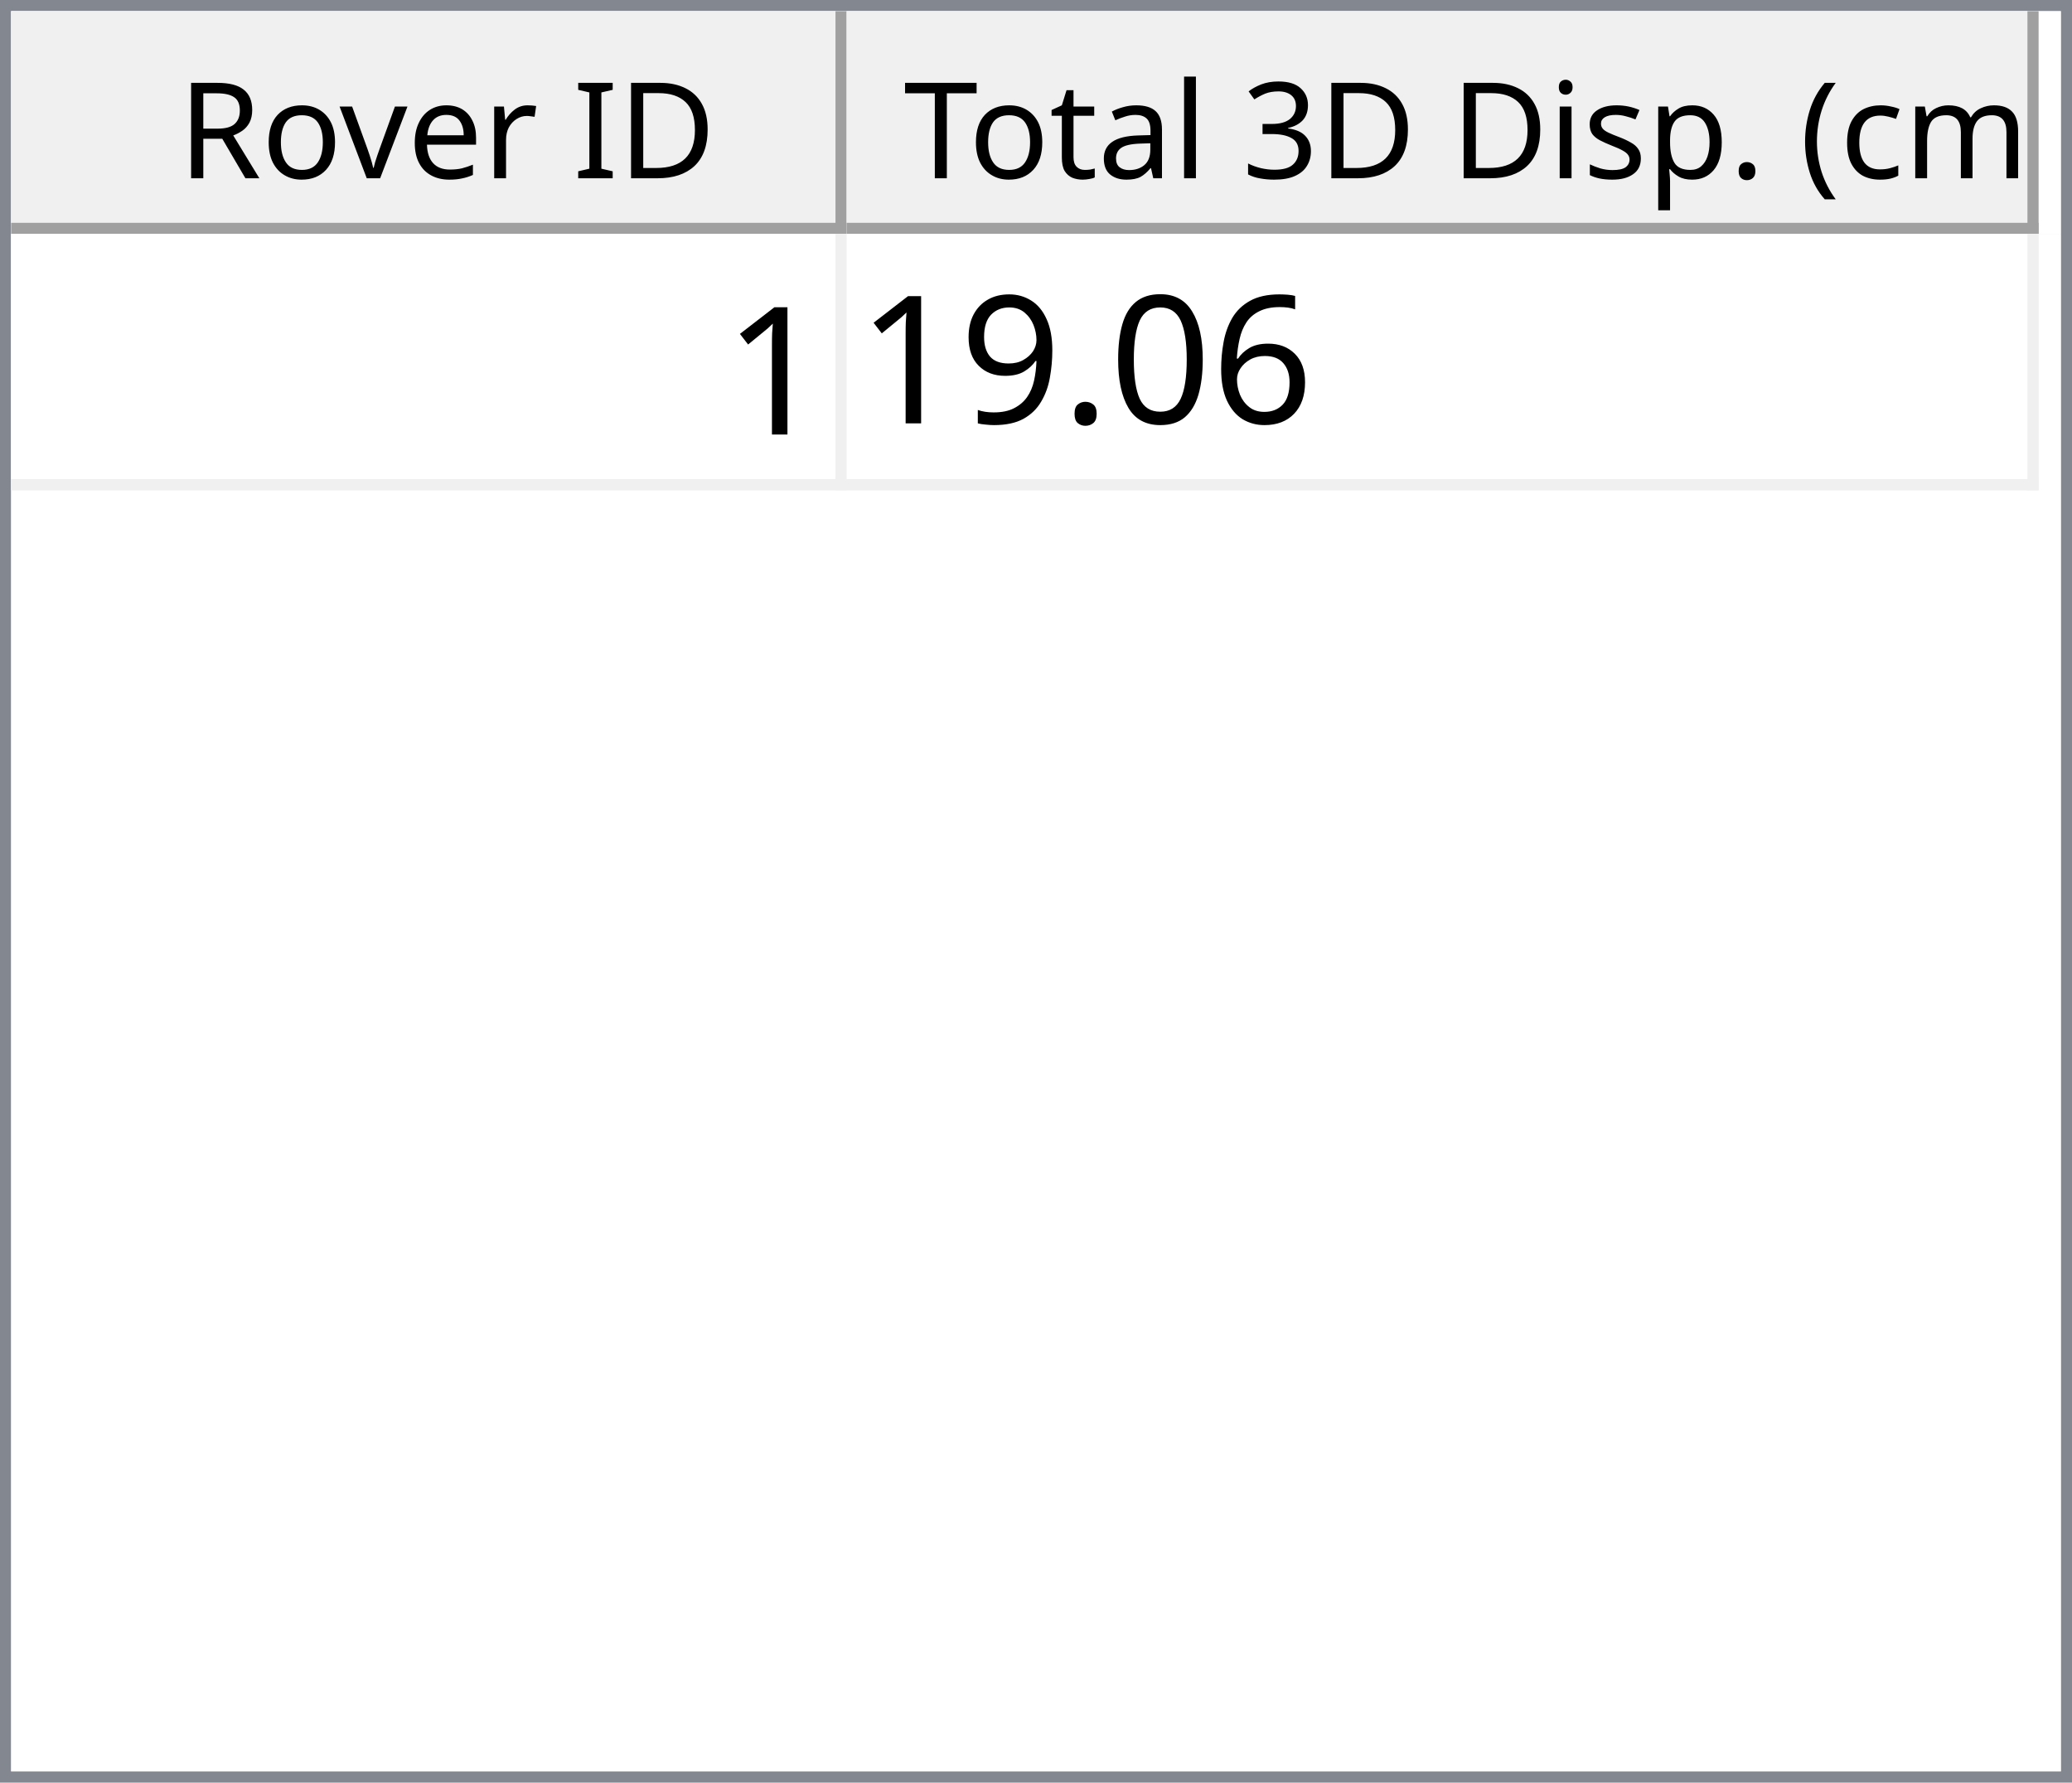
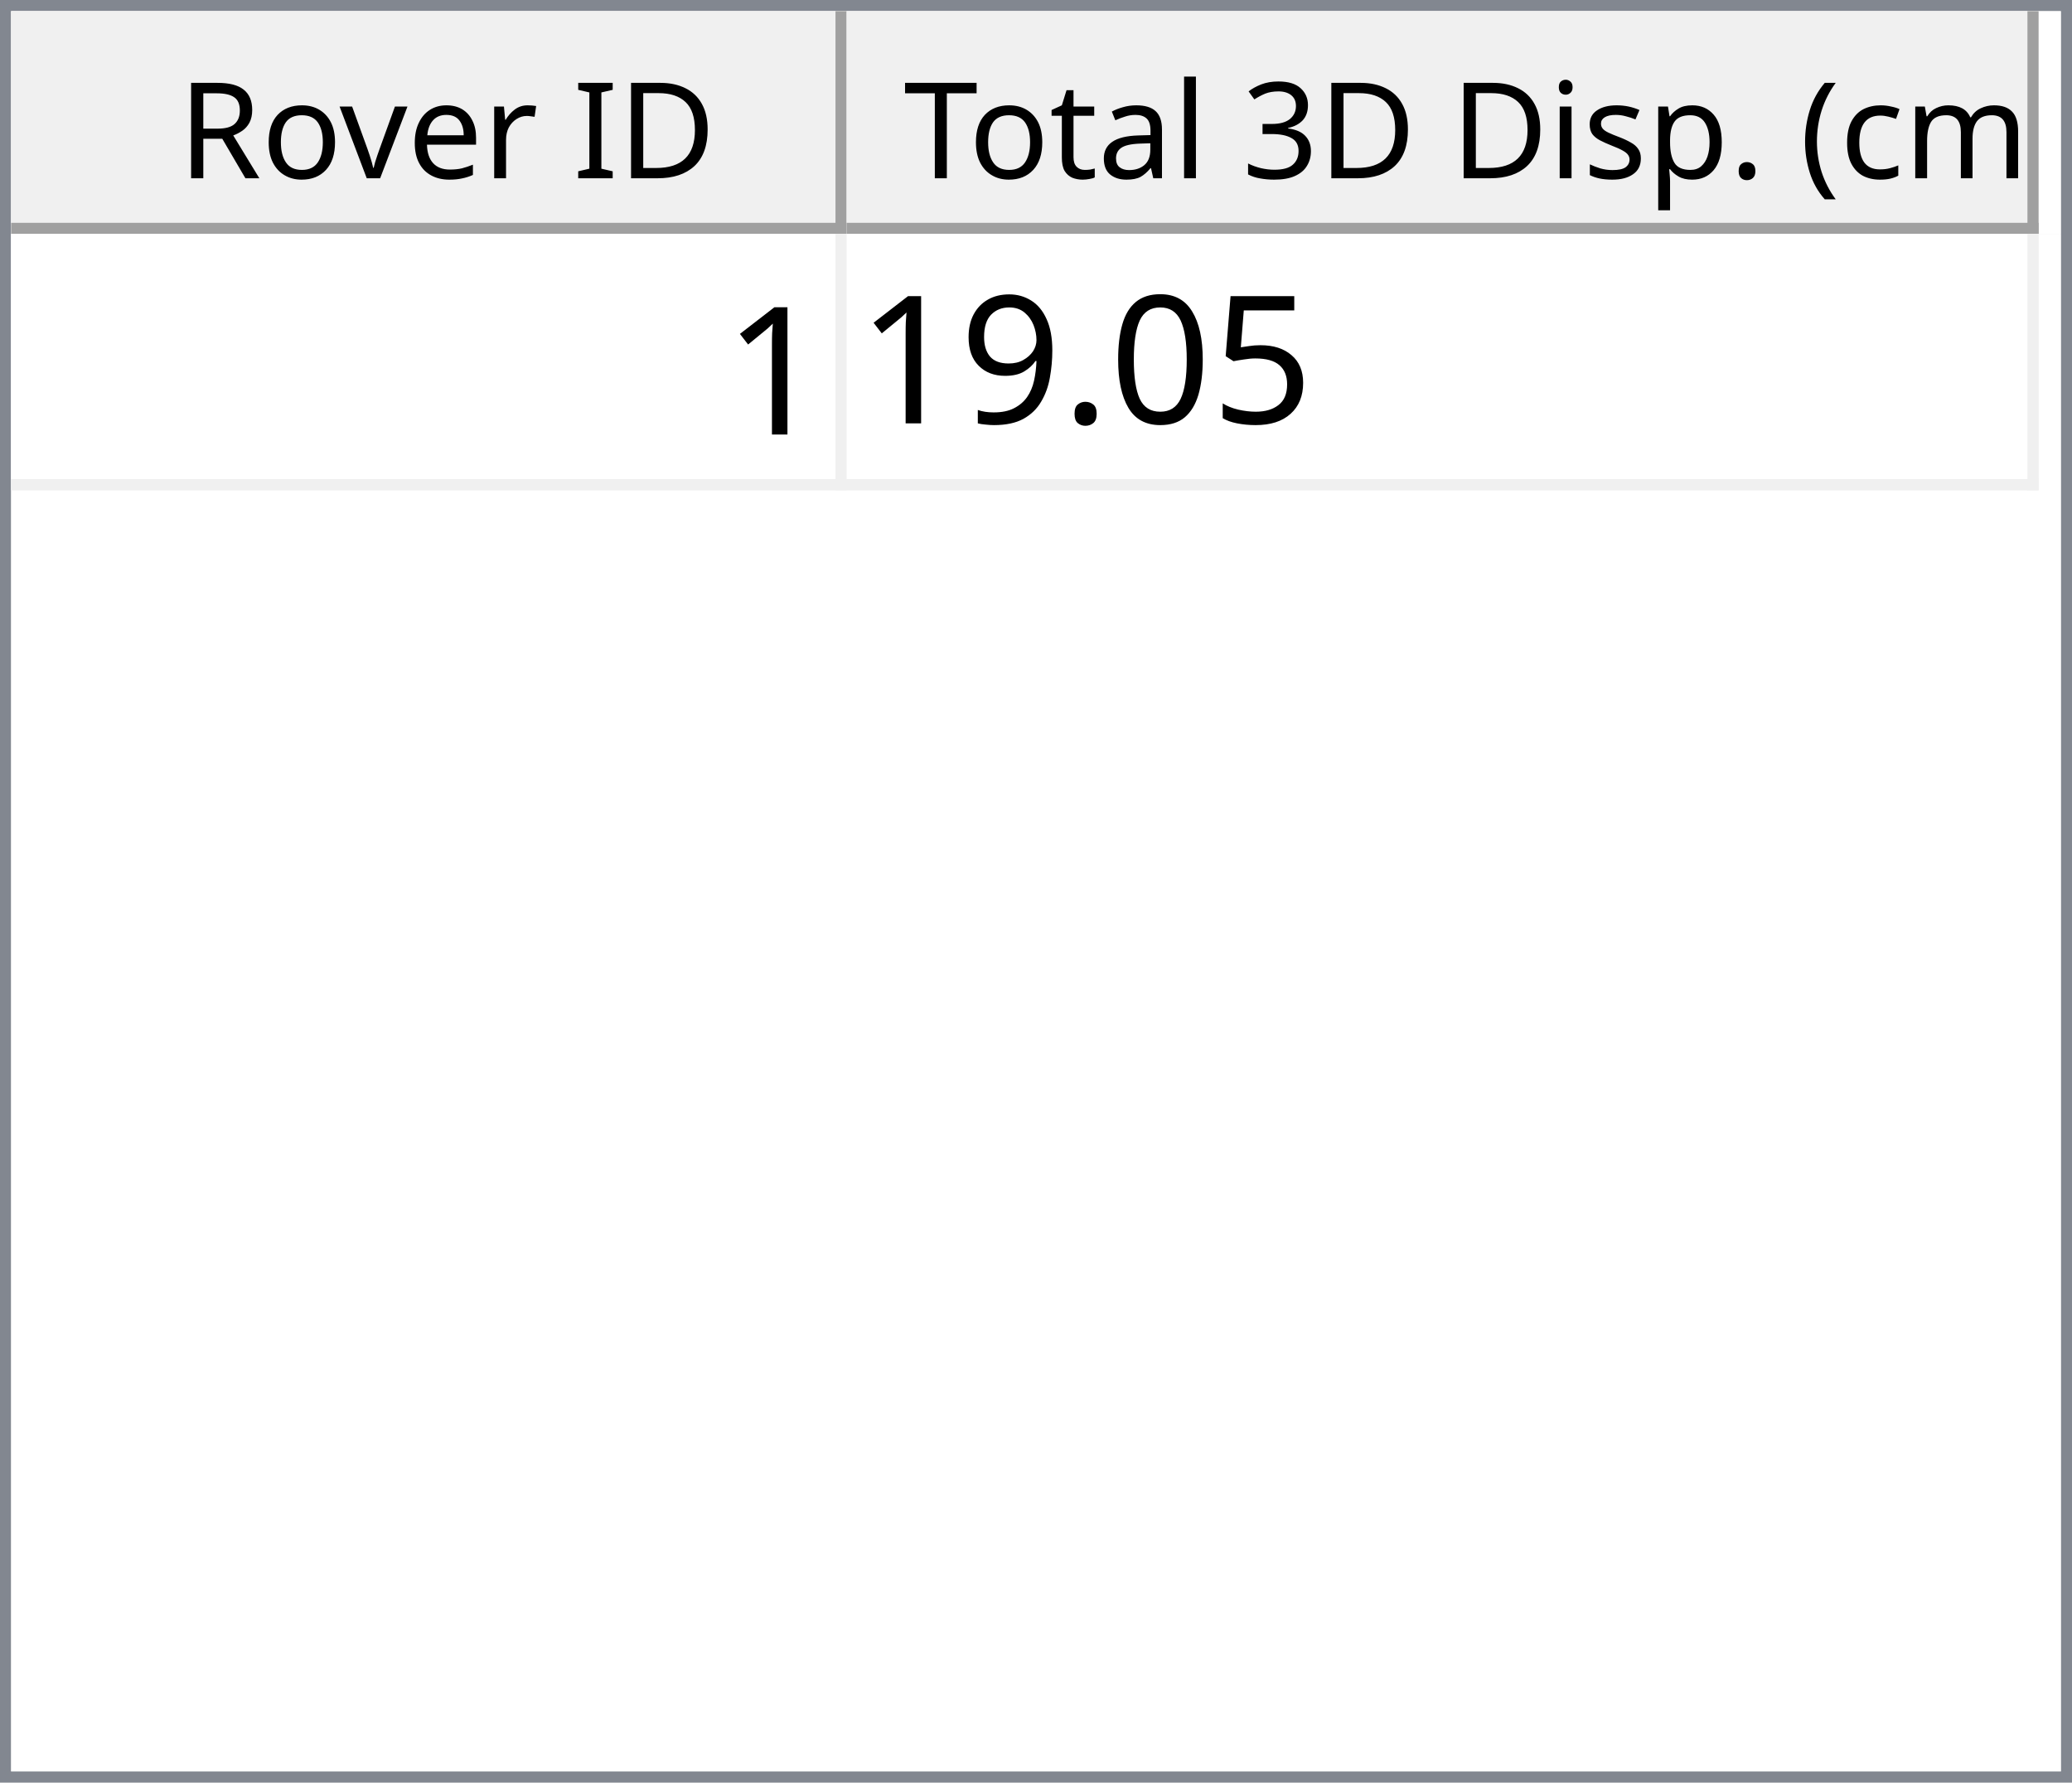
<svg xmlns="http://www.w3.org/2000/svg" style="fill-opacity:1; color-rendering:auto; color-interpolation:auto; text-rendering:auto; stroke:black; stroke-linecap:square; stroke-miterlimit:10; shape-rendering:auto; stroke-opacity:1; fill:black; stroke-dasharray:none; font-weight:normal; stroke-width:1; font-family:'Dialog'; font-style:normal; stroke-linejoin:miter; font-size:12px; stroke-dashoffset:0; image-rendering:auto;" width="186" height="160">
  <defs id="genericDefs" />
  <g>
    <defs id="defs1">
      <clipPath clipPathUnits="userSpaceOnUse" id="clipPath1">
        <path d="M0 0 L186 0 L186 160 L0 160 L0 0 Z" />
      </clipPath>
      <clipPath clipPathUnits="userSpaceOnUse" id="clipPath2">
        <path d="M0 0 L0 160 L186 160 L186 0 Z" />
      </clipPath>
      <clipPath clipPathUnits="userSpaceOnUse" id="clipPath3">
        <path d="M0 0 L0 20 L184 20 L184 0 Z" />
      </clipPath>
      <clipPath clipPathUnits="userSpaceOnUse" id="clipPath4">
        <path d="M0 0 L0 20 L75 20 L75 0 Z" />
      </clipPath>
      <clipPath clipPathUnits="userSpaceOnUse" id="clipPath5">
        <path d="M1 1 L1 19 L74 19 L74 1 Z" />
      </clipPath>
      <clipPath clipPathUnits="userSpaceOnUse" id="clipPath6">
        <path d="M0 0 L0 18 L73 18 L73 0 Z" />
      </clipPath>
      <clipPath clipPathUnits="userSpaceOnUse" id="clipPath7">
        <path d="M-0.5 -0.5 L-0.5 19.5 L74.5 19.5 L74.5 -0.5 Z" />
      </clipPath>
      <clipPath clipPathUnits="userSpaceOnUse" id="clipPath8">
        <path d="M0 0 L0 20 L107 20 L107 0 Z" />
      </clipPath>
      <clipPath clipPathUnits="userSpaceOnUse" id="clipPath9">
        <path d="M1 1 L1 19 L106 19 L106 1 Z" />
      </clipPath>
      <clipPath clipPathUnits="userSpaceOnUse" id="clipPath10">
        <path d="M0 0 L0 18 L105 18 L105 0 Z" />
      </clipPath>
      <clipPath clipPathUnits="userSpaceOnUse" id="clipPath11">
        <path d="M-0.5 -0.5 L-0.5 19.5 L106.5 19.5 L106.5 -0.5 Z" />
      </clipPath>
      <clipPath clipPathUnits="userSpaceOnUse" id="clipPath12">
        <path d="M0 0 L0 138 L184 138 L184 0 Z" />
      </clipPath>
      <clipPath clipPathUnits="userSpaceOnUse" id="clipPath13">
        <path d="M0 0 L0 23 L182 23 L182 0 Z" />
      </clipPath>
      <clipPath clipPathUnits="userSpaceOnUse" id="clipPath14">
        <path d="M-0.5 -0.5 L-0.5 22.5 L181.5 22.5 L181.5 -0.5 Z" />
      </clipPath>
      <clipPath clipPathUnits="userSpaceOnUse" id="clipPath15">
        <path d="M0 0 L0 22 L74 22 L74 0 Z" />
      </clipPath>
      <clipPath clipPathUnits="userSpaceOnUse" id="clipPath16">
        <path d="M0 0 L0 22 L106 22 L106 0 Z" />
      </clipPath>
      <font horiz-adv-x="64.551" id="font1">
        <font-face ascent="107.91" descent="25.098" units-per-em="100" style="font-style:normal; font-family:Segoe UI; font-weight:normal;" />
        <missing-glyph horiz-adv-x="64.551" d="M8.109 0 L8.109 68.266 L56.453 68.266 L56.453 0 L8.109 0 ZM15.328 7.234 L49.219 7.234 L49.219 61.031 L15.328 61.031 L15.328 7.234 Z" />
        <glyph unicode="D" horiz-adv-x="70.117" d="M9.188 0 L9.188 70.016 L28.516 70.016 Q65.531 70.016 65.531 35.891 Q65.531 19.672 55.25 9.836 Q44.969 0 27.734 0 L9.188 0 ZM17.391 62.594 L17.391 7.422 L27.828 7.422 Q41.609 7.422 49.273 14.797 Q56.938 22.172 56.938 35.688 Q56.938 62.594 28.328 62.594 L17.391 62.594 Z" />
        <glyph unicode="I" horiz-adv-x="26.611" d="M17.391 0 L9.188 0 L9.188 70.016 L17.391 70.016 L17.391 0 Z" />
        <glyph unicode=" " horiz-adv-x="27.393" d="" />
        <glyph unicode="r" horiz-adv-x="34.766" d="M34.188 41.891 Q32.078 43.5 28.125 43.5 Q23 43.5 19.555 38.672 Q16.109 33.844 16.109 25.484 L16.109 0 L8.109 0 L8.109 50 L16.109 50 L16.109 39.703 L16.312 39.703 Q18.016 44.969 21.531 47.922 Q25.047 50.875 29.391 50.875 Q32.516 50.875 34.188 50.203 L34.188 41.891 Z" />
        <glyph unicode="e" horiz-adv-x="52.295" d="M48.297 23 L12.984 23 Q13.188 14.656 17.484 10.109 Q21.781 5.562 29.297 5.562 Q37.75 5.562 44.828 11.141 L44.828 3.609 Q38.234 -1.172 27.391 -1.172 Q16.797 -1.172 10.742 5.641 Q4.688 12.453 4.688 24.812 Q4.688 36.469 11.305 43.82 Q17.922 51.172 27.734 51.172 Q37.547 51.172 42.922 44.828 Q48.297 38.484 48.297 27.203 L48.297 23 ZM40.094 29.781 Q40.047 36.719 36.75 40.578 Q33.453 44.438 27.594 44.438 Q21.922 44.438 17.969 40.383 Q14.016 36.328 13.094 29.781 L40.094 29.781 Z" />
        <glyph unicode="v" horiz-adv-x="47.9" d="M47.406 50 L27.484 0 L19.625 0 L0.688 50 L9.469 50 L22.172 13.672 Q23.578 9.672 23.922 6.688 L24.125 6.688 Q24.609 10.453 25.688 13.484 L38.969 50 L47.406 50 Z" />
        <glyph unicode="o" horiz-adv-x="58.594" d="M29 -1.172 Q17.922 -1.172 11.305 5.836 Q4.688 12.844 4.688 24.422 Q4.688 37.016 11.57 44.094 Q18.453 51.172 30.172 51.172 Q41.359 51.172 47.633 44.289 Q53.906 37.406 53.906 25.203 Q53.906 13.234 47.141 6.031 Q40.375 -1.172 29 -1.172 ZM29.594 44.438 Q21.875 44.438 17.383 39.188 Q12.891 33.938 12.891 24.703 Q12.891 15.828 17.43 10.695 Q21.969 5.562 29.594 5.562 Q37.359 5.562 41.531 10.594 Q45.703 15.625 45.703 24.906 Q45.703 34.281 41.531 39.359 Q37.359 44.438 29.594 44.438 Z" />
        <glyph unicode="R" horiz-adv-x="59.814" d="M59.375 0 L49.609 0 L37.891 19.625 Q36.281 22.359 34.766 24.289 Q33.25 26.219 31.664 27.438 Q30.078 28.656 28.25 29.219 Q26.422 29.781 24.125 29.781 L17.391 29.781 L17.391 0 L9.188 0 L9.188 70.016 L30.078 70.016 Q34.672 70.016 38.555 68.867 Q42.438 67.719 45.289 65.375 Q48.141 63.031 49.758 59.547 Q51.375 56.062 51.375 51.375 Q51.375 47.703 50.273 44.656 Q49.172 41.609 47.148 39.211 Q45.125 36.812 42.266 35.133 Q39.406 33.453 35.844 32.516 L35.844 32.328 Q37.594 31.547 38.891 30.547 Q40.188 29.547 41.359 28.18 Q42.531 26.812 43.68 25.078 Q44.828 23.344 46.234 21.047 L59.375 0 ZM17.391 62.594 L17.391 37.203 L28.516 37.203 Q31.594 37.203 34.203 38.133 Q36.812 39.062 38.719 40.797 Q40.625 42.531 41.703 45.047 Q42.781 47.562 42.781 50.688 Q42.781 56.297 39.141 59.445 Q35.5 62.594 28.609 62.594 L17.391 62.594 Z" />
        <glyph unicode=")" horiz-adv-x="30.176" d="M8.297 -15.922 L1.172 -15.922 Q16.406 2.344 16.406 26.812 Q16.406 51.469 1.078 70.016 L8.297 70.016 Q23.531 52.156 23.531 26.703 Q23.531 1.375 8.297 -15.922 Z" />
        <glyph unicode="m" horiz-adv-x="86.133" d="M79.109 0 L71.094 0 L71.094 28.719 Q71.094 37.016 68.531 40.727 Q65.969 44.438 59.906 44.438 Q54.781 44.438 51.195 39.75 Q47.609 35.062 47.609 28.516 L47.609 0 L39.594 0 L39.594 29.688 Q39.594 44.438 28.219 44.438 Q22.953 44.438 19.531 40.016 Q16.109 35.594 16.109 28.516 L16.109 0 L8.109 0 L8.109 50 L16.109 50 L16.109 42.094 L16.312 42.094 Q21.625 51.172 31.844 51.172 Q36.969 51.172 40.773 48.312 Q44.578 45.453 46 40.828 Q51.562 51.172 62.594 51.172 Q79.109 51.172 79.109 30.812 L79.109 0 Z" />
        <glyph unicode="c" horiz-adv-x="46.191" d="M42.188 2.297 Q36.422 -1.172 28.516 -1.172 Q17.828 -1.172 11.258 5.789 Q4.688 12.75 4.688 23.828 Q4.688 36.188 11.766 43.68 Q18.844 51.172 30.672 51.172 Q37.25 51.172 42.281 48.734 L42.281 40.531 Q36.719 44.438 30.375 44.438 Q22.703 44.438 17.797 38.945 Q12.891 33.453 12.891 24.516 Q12.891 15.719 17.508 10.641 Q22.125 5.562 29.891 5.562 Q36.422 5.562 42.188 9.906 L42.188 2.297 Z" />
        <glyph unicode="(" horiz-adv-x="30.176" d="M29.109 -15.922 L21.969 -15.922 Q6.844 1.375 6.844 26.703 Q6.844 52.156 21.969 70.016 L29.203 70.016 Q13.875 51.469 13.875 26.812 Q13.875 2.344 29.109 -15.922 Z" />
        <glyph unicode="." horiz-adv-x="21.68" d="M10.891 -1.078 Q8.641 -1.078 7.055 0.539 Q5.469 2.156 5.469 4.391 Q5.469 6.641 7.055 8.273 Q8.641 9.906 10.891 9.906 Q13.188 9.906 14.797 8.273 Q16.406 6.641 16.406 4.391 Q16.406 2.156 14.797 0.539 Q13.188 -1.078 10.891 -1.078 Z" />
        <glyph unicode="p" horiz-adv-x="58.789" d="M16.312 7.234 L16.109 7.234 L16.109 -23 L8.109 -23 L8.109 50 L16.109 50 L16.109 41.219 L16.312 41.219 Q22.219 51.172 33.594 51.172 Q43.266 51.172 48.688 44.461 Q54.109 37.75 54.109 26.469 Q54.109 13.922 48 6.375 Q41.891 -1.172 31.297 -1.172 Q21.578 -1.172 16.312 7.234 ZM16.109 27.391 L16.109 20.406 Q16.109 14.203 20.141 9.883 Q24.172 5.562 30.375 5.562 Q37.641 5.562 41.773 11.133 Q45.906 16.703 45.906 26.609 Q45.906 34.969 42.047 39.703 Q38.188 44.438 31.594 44.438 Q24.609 44.438 20.359 39.578 Q16.109 34.719 16.109 27.391 Z" />
        <glyph unicode="s" horiz-adv-x="42.432" d="M5.078 1.812 L5.078 10.406 Q11.625 5.562 19.484 5.562 Q30.031 5.562 30.031 12.594 Q30.031 14.594 29.125 15.992 Q28.219 17.391 26.68 18.461 Q25.141 19.531 23.07 20.383 Q21 21.234 18.609 22.172 Q15.281 23.484 12.766 24.828 Q10.25 26.172 8.57 27.859 Q6.891 29.547 6.031 31.695 Q5.172 33.844 5.172 36.719 Q5.172 40.234 6.789 42.945 Q8.406 45.656 11.086 47.484 Q13.766 49.312 17.211 50.242 Q20.656 51.172 24.312 51.172 Q30.812 51.172 35.938 48.922 L35.938 40.828 Q30.422 44.438 23.25 44.438 Q21 44.438 19.195 43.922 Q17.391 43.406 16.094 42.477 Q14.797 41.547 14.086 40.258 Q13.375 38.969 13.375 37.406 Q13.375 35.453 14.086 34.133 Q14.797 32.812 16.164 31.789 Q17.531 30.766 19.484 29.938 Q21.438 29.109 23.922 28.125 Q27.25 26.859 29.883 25.516 Q32.516 24.172 34.375 22.484 Q36.234 20.797 37.234 18.602 Q38.234 16.406 38.234 13.375 Q38.234 9.672 36.602 6.938 Q34.969 4.203 32.234 2.398 Q29.5 0.594 25.93 -0.289 Q22.359 -1.172 18.453 -1.172 Q10.75 -1.172 5.078 1.812 Z" />
        <glyph unicode="i" horiz-adv-x="24.219" d="M12.203 62.703 Q10.062 62.703 8.547 64.164 Q7.031 65.625 7.031 67.875 Q7.031 70.125 8.547 71.609 Q10.062 73.094 12.203 73.094 Q14.406 73.094 15.945 71.609 Q17.484 70.125 17.484 67.875 Q17.484 65.719 15.945 64.211 Q14.406 62.703 12.203 62.703 ZM16.109 0 L8.109 0 L8.109 50 L16.109 50 L16.109 0 Z" />
        <glyph unicode="3" horiz-adv-x="53.906" d="M46.531 19.828 Q46.531 15.094 44.75 11.211 Q42.969 7.328 39.719 4.57 Q36.469 1.812 31.93 0.297 Q27.391 -1.219 21.922 -1.219 Q11.922 -1.219 6 2.594 L6 11.188 Q13.094 5.609 22.219 5.609 Q25.875 5.609 28.828 6.539 Q31.781 7.469 33.906 9.227 Q36.031 10.984 37.18 13.477 Q38.328 15.969 38.328 19.094 Q38.328 32.812 18.797 32.812 L12.984 32.812 L12.984 39.594 L18.5 39.594 Q35.797 39.594 35.797 52.484 Q35.797 64.406 22.609 64.406 Q15.188 64.406 8.688 59.422 L8.688 67.188 Q15.375 71.188 24.609 71.188 Q29 71.188 32.57 69.969 Q36.141 68.75 38.68 66.555 Q41.219 64.359 42.609 61.281 Q44 58.203 44 54.5 Q44 40.672 30.031 36.719 L30.031 36.531 Q33.594 36.141 36.625 34.797 Q39.656 33.453 41.852 31.305 Q44.047 29.156 45.289 26.25 Q46.531 23.344 46.531 19.828 Z" />
        <glyph unicode="l" horiz-adv-x="24.219" d="M16.109 0 L8.109 0 L8.109 74.031 L16.109 74.031 L16.109 0 Z" />
        <glyph unicode="a" horiz-adv-x="50.879" d="M43.891 0 L35.891 0 L35.891 7.812 L35.688 7.812 Q30.469 -1.172 20.312 -1.172 Q12.844 -1.172 8.617 2.781 Q4.391 6.734 4.391 13.281 Q4.391 27.297 20.906 29.594 L35.891 31.688 Q35.891 44.438 25.594 44.438 Q16.547 44.438 9.281 38.281 L9.281 46.484 Q16.656 51.172 26.266 51.172 Q43.891 51.172 43.891 32.516 L43.891 0 ZM35.891 25.297 L23.828 23.641 Q18.266 22.859 15.43 20.875 Q12.594 18.891 12.594 13.875 Q12.594 10.203 15.211 7.883 Q17.828 5.562 22.172 5.562 Q28.125 5.562 32.008 9.742 Q35.891 13.922 35.891 20.312 L35.891 25.297 Z" />
        <glyph unicode="t" horiz-adv-x="33.887" d="M31.297 0.484 Q28.469 -1.078 23.828 -1.078 Q10.688 -1.078 10.688 13.578 L10.688 43.172 L2.094 43.172 L2.094 50 L10.688 50 L10.688 62.203 L18.703 64.797 L18.703 50 L31.297 50 L31.297 43.172 L18.703 43.172 L18.703 14.984 Q18.703 9.969 20.414 7.82 Q22.125 5.672 26.078 5.672 Q29.109 5.672 31.297 7.328 L31.297 0.484 Z" />
        <glyph unicode="T" horiz-adv-x="52.393" d="M50.594 62.594 L30.375 62.594 L30.375 0 L22.172 0 L22.172 62.594 L2 62.594 L2 70.016 L50.594 70.016 L50.594 62.594 Z" />
      </font>
      <font horiz-adv-x="75.0" id="font2">
        <font-face ascent="100.537" descent="21.973" units-per-em="100" style="font-style:normal; font-family:sans-serif; font-weight:normal;" />
        <missing-glyph horiz-adv-x="75.0" d="M12.5 0 L12.5 62.5 L62.5 62.5 L62.5 0 L12.5 0 ZM14.062 1.562 L60.938 1.562 L60.938 60.938 L14.062 60.938 L14.062 1.562 Z" />
        <glyph unicode="1" horiz-adv-x="55.615" d="M37.25 0 L28.469 0 L28.469 56 Q25.297 52.984 20.141 49.953 Q14.984 46.922 10.891 45.406 L10.891 53.906 Q18.266 57.375 23.781 62.305 Q29.297 67.234 31.594 71.875 L37.25 71.875 L37.25 0 Z" />
-         <glyph unicode="6" horiz-adv-x="55.615" d="M49.75 54.047 L41.016 53.375 Q39.844 58.547 37.703 60.891 Q34.125 64.656 28.906 64.656 Q24.703 64.656 21.531 62.312 Q17.391 59.281 14.992 53.469 Q12.594 47.656 12.5 36.922 Q15.672 41.75 20.266 44.094 Q24.859 46.438 29.891 46.438 Q38.672 46.438 44.852 39.969 Q51.031 33.5 51.031 23.25 Q51.031 16.5 48.125 10.719 Q45.219 4.938 40.141 1.859 Q35.062 -1.219 28.609 -1.219 Q17.625 -1.219 10.695 6.859 Q3.766 14.938 3.766 33.5 Q3.766 54.25 11.422 63.672 Q18.109 71.875 29.438 71.875 Q37.891 71.875 43.289 67.141 Q48.688 62.406 49.75 54.047 ZM13.875 23.188 Q13.875 18.656 15.797 14.508 Q17.719 10.359 21.188 8.18 Q24.656 6 28.469 6 Q34.031 6 38.039 10.492 Q42.047 14.984 42.047 22.703 Q42.047 30.125 38.086 34.398 Q34.125 38.672 28.125 38.672 Q22.172 38.672 18.023 34.398 Q13.875 30.125 13.875 23.188 Z" />
+         <glyph unicode="5" horiz-adv-x="55.615" d="M4.156 18.75 L13.375 19.531 Q14.406 12.797 18.141 9.398 Q21.875 6 27.156 6 Q33.5 6 37.891 10.789 Q42.281 15.578 42.281 23.484 Q42.281 31 38.062 35.352 Q33.844 39.703 27 39.703 Q22.75 39.703 19.336 37.773 Q15.922 35.844 13.969 32.766 L5.719 33.844 L12.641 70.609 L48.25 70.609 L48.25 62.203 L19.672 62.203 L15.828 42.969 Q22.266 47.469 29.344 47.469 Q38.719 47.469 45.164 40.969 Q51.609 34.469 51.609 24.266 Q51.609 14.547 45.953 7.469 Q39.062 -1.219 27.156 -1.219 Q17.391 -1.219 11.211 4.25 Q5.031 9.719 4.156 18.75 Z" />
        <glyph unicode="0" horiz-adv-x="55.615" d="M4.156 35.297 Q4.156 48 6.766 55.742 Q9.375 63.484 14.523 67.68 Q19.672 71.875 27.484 71.875 Q33.25 71.875 37.594 69.555 Q41.938 67.234 44.773 62.867 Q47.609 58.5 49.219 52.227 Q50.828 45.953 50.828 35.297 Q50.828 22.703 48.242 14.969 Q45.656 7.234 40.508 3.008 Q35.359 -1.219 27.484 -1.219 Q17.141 -1.219 11.234 6.203 Q4.156 15.141 4.156 35.297 ZM13.188 35.297 Q13.188 17.672 17.312 11.836 Q21.438 6 27.484 6 Q33.547 6 37.672 11.859 Q41.797 17.719 41.797 35.297 Q41.797 52.984 37.672 58.789 Q33.547 64.594 27.391 64.594 Q21.344 64.594 17.719 59.469 Q13.188 52.938 13.188 35.297 Z" />
        <glyph unicode="." horiz-adv-x="27.783" d="M9.078 0 L9.078 10.016 L19.094 10.016 L19.094 0 L9.078 0 Z" />
        <glyph unicode="9" horiz-adv-x="55.615" d="M5.469 16.547 L13.922 17.328 Q14.984 11.375 18.016 8.688 Q21.047 6 25.781 6 Q29.828 6 32.883 7.859 Q35.938 9.719 37.891 12.82 Q39.844 15.922 41.164 21.195 Q42.484 26.469 42.484 31.938 Q42.484 32.516 42.438 33.688 Q39.797 29.5 35.234 26.883 Q30.672 24.266 25.344 24.266 Q16.453 24.266 10.305 30.711 Q4.156 37.156 4.156 47.703 Q4.156 58.594 10.578 65.234 Q17 71.875 26.656 71.875 Q33.641 71.875 39.43 68.117 Q45.219 64.359 48.219 57.398 Q51.219 50.438 51.219 37.25 Q51.219 23.531 48.242 15.406 Q45.266 7.281 39.383 3.031 Q33.5 -1.219 25.594 -1.219 Q17.188 -1.219 11.867 3.445 Q6.547 8.109 5.469 16.547 ZM41.453 48.141 Q41.453 55.719 37.43 60.156 Q33.406 64.594 27.734 64.594 Q21.875 64.594 17.531 59.812 Q13.188 55.031 13.188 47.406 Q13.188 40.578 17.312 36.305 Q21.438 32.031 27.484 32.031 Q33.594 32.031 37.523 36.305 Q41.453 40.578 41.453 48.141 Z" />
      </font>
    </defs>
    <g style="fill:white; stroke:white;">
      <rect x="0" y="0" width="186" style="clip-path:url(#clipPath1); stroke:none;" height="160" />
    </g>
    <g style="fill:white; text-rendering:optimizeSpeed; color-rendering:optimizeSpeed; image-rendering:optimizeSpeed; shape-rendering:crispEdges; stroke:white; color-interpolation:sRGB;">
      <rect x="0" width="186" height="160" y="0" style="stroke:none;" />
      <path style="stroke:none;" d="M0 160 L186 160 L186 0 L0 0 Z" />
    </g>
    <g style="fill:rgb(240,240,240); font-family:'Segoe UI'; stroke:rgb(240,240,240);">
      <rect x="0" y="0" width="186" style="clip-path:url(#clipPath2); stroke:none;" height="160" />
    </g>
    <g style="fill:rgb(130,135,144); font-family:'Segoe UI'; stroke:rgb(130,135,144);">
      <path d="M0 0 L186 0 L186 160 L0 160 L0 0 ZM1 1 L185 1 L185 159 L1 159 L1 1 Z" style="fill-rule:evenodd; clip-path:url(#clipPath2); stroke:none;" />
    </g>
    <g style="fill:white; font-family:'Segoe UI'; stroke:white;" transform="translate(1,1)">
      <rect x="0" y="0" width="184" style="clip-path:url(#clipPath3); stroke:none;" height="20" />
    </g>
    <g style="fill:rgb(240,240,240); font-family:'Segoe UI'; stroke:rgb(240,240,240);" transform="translate(1,1)">
      <rect x="0" y="0" width="75" style="clip-path:url(#clipPath4); stroke:none;" height="20" />
    </g>
    <g style="font-family:'Segoe UI';" transform="translate(2,2)">
      <text x="14" xml:space="preserve" y="14" style="clip-path:url(#clipPath6); stroke:none;">Rover ID</text>
    </g>
    <g style="fill:rgb(160,160,160); font-family:'Segoe UI'; stroke:rgb(160,160,160); stroke-linejoin:bevel;" transform="translate(1.5,1.5)">
      <line x1="74" x2="74" y1="0" style="fill:none; clip-path:url(#clipPath7);" y2="19" />
    </g>
    <g style="fill:rgb(160,160,160); font-family:'Segoe UI'; stroke:rgb(160,160,160); stroke-linejoin:bevel;" transform="matrix(1,0,0,1,1,1) translate(0.5,0.5)">
      <line x1="0" x2="74" y1="19" style="fill:none; clip-path:url(#clipPath7);" y2="19" />
    </g>
    <g style="fill:rgb(240,240,240); font-family:'Segoe UI'; stroke:rgb(240,240,240);" transform="translate(76,1)">
      <rect x="0" y="0" width="107" style="clip-path:url(#clipPath8); stroke:none;" height="20" />
    </g>
    <g style="font-family:'Segoe UI';" transform="translate(77,2)">
      <text x="1" xml:space="preserve" y="14" style="clip-path:url(#clipPath10); stroke:none;"> Total 3D Disp. (cm)</text>
    </g>
    <g style="fill:rgb(160,160,160); font-family:'Segoe UI'; stroke:rgb(160,160,160); stroke-linejoin:bevel;" transform="translate(76.5,1.5)">
      <line x1="106" x2="106" y1="0" style="fill:none; clip-path:url(#clipPath11);" y2="19" />
    </g>
    <g style="fill:rgb(160,160,160); font-family:'Segoe UI'; stroke:rgb(160,160,160); stroke-linejoin:bevel;" transform="matrix(1,0,0,1,76,1) translate(0.5,0.5)">
      <line x1="0" x2="106" y1="19" style="fill:none; clip-path:url(#clipPath11);" y2="19" />
    </g>
    <g style="fill:white; font-family:'Segoe UI'; stroke:white;" transform="translate(1,21)">
      <rect x="0" y="0" width="184" style="clip-path:url(#clipPath12); stroke:none;" height="138" />
    </g>
    <g style="fill:rgb(240,240,240); font-size:16px; font-family:sans-serif; stroke:rgb(240,240,240);" transform="translate(1,21)">
      <rect x="0" y="0" width="182" style="clip-path:url(#clipPath13); stroke:none;" height="23" />
      <line transform="translate(0.5,0.5)" x1="0" x2="181" y1="22" style="clip-path:url(#clipPath14); fill:none; stroke-linejoin:bevel;" y2="22" />
    </g>
    <g transform="matrix(1,0,0,1,1,21) translate(0.5,0.5)" style="fill:rgb(240,240,240); font-size:16px; font-family:sans-serif; stroke:rgb(240,240,240); stroke-linejoin:bevel;">
      <line x1="74" x2="74" y1="0" style="fill:none; clip-path:url(#clipPath14);" y2="22" />
    </g>
    <g transform="matrix(1,0,0,1,1,21) translate(0.5,0.5)" style="fill:rgb(240,240,240); font-size:16px; font-family:sans-serif; stroke:rgb(240,240,240); stroke-linejoin:bevel;">
      <line x1="181" x2="181" y1="0" style="fill:none; clip-path:url(#clipPath14);" y2="22" />
    </g>
    <g style="fill:white; font-size:16px; font-family:sans-serif; stroke:white;" transform="matrix(1,0,0,1,1,21)">
      <rect x="0" y="0" width="74" style="clip-path:url(#clipPath15); stroke:none;" height="22" />
      <text x="64" y="18" style="fill:black; clip-path:url(#clipPath15); stroke:none;" xml:space="preserve">1</text>
    </g>
    <g style="fill:white; font-size:16px; font-family:sans-serif; stroke:white;" transform="matrix(1,0,0,1,1,21) translate(75,0)">
      <rect x="0" y="0" width="106" style="clip-path:url(#clipPath16); stroke:none;" height="22" />
-       <text x="1" y="17" style="fill:black; clip-path:url(#clipPath16); stroke:none;" xml:space="preserve">19.06</text>
+       <text x="1" y="17" style="fill:black; clip-path:url(#clipPath16); stroke:none;" xml:space="preserve">19.05</text>
    </g>
  </g>
</svg>
